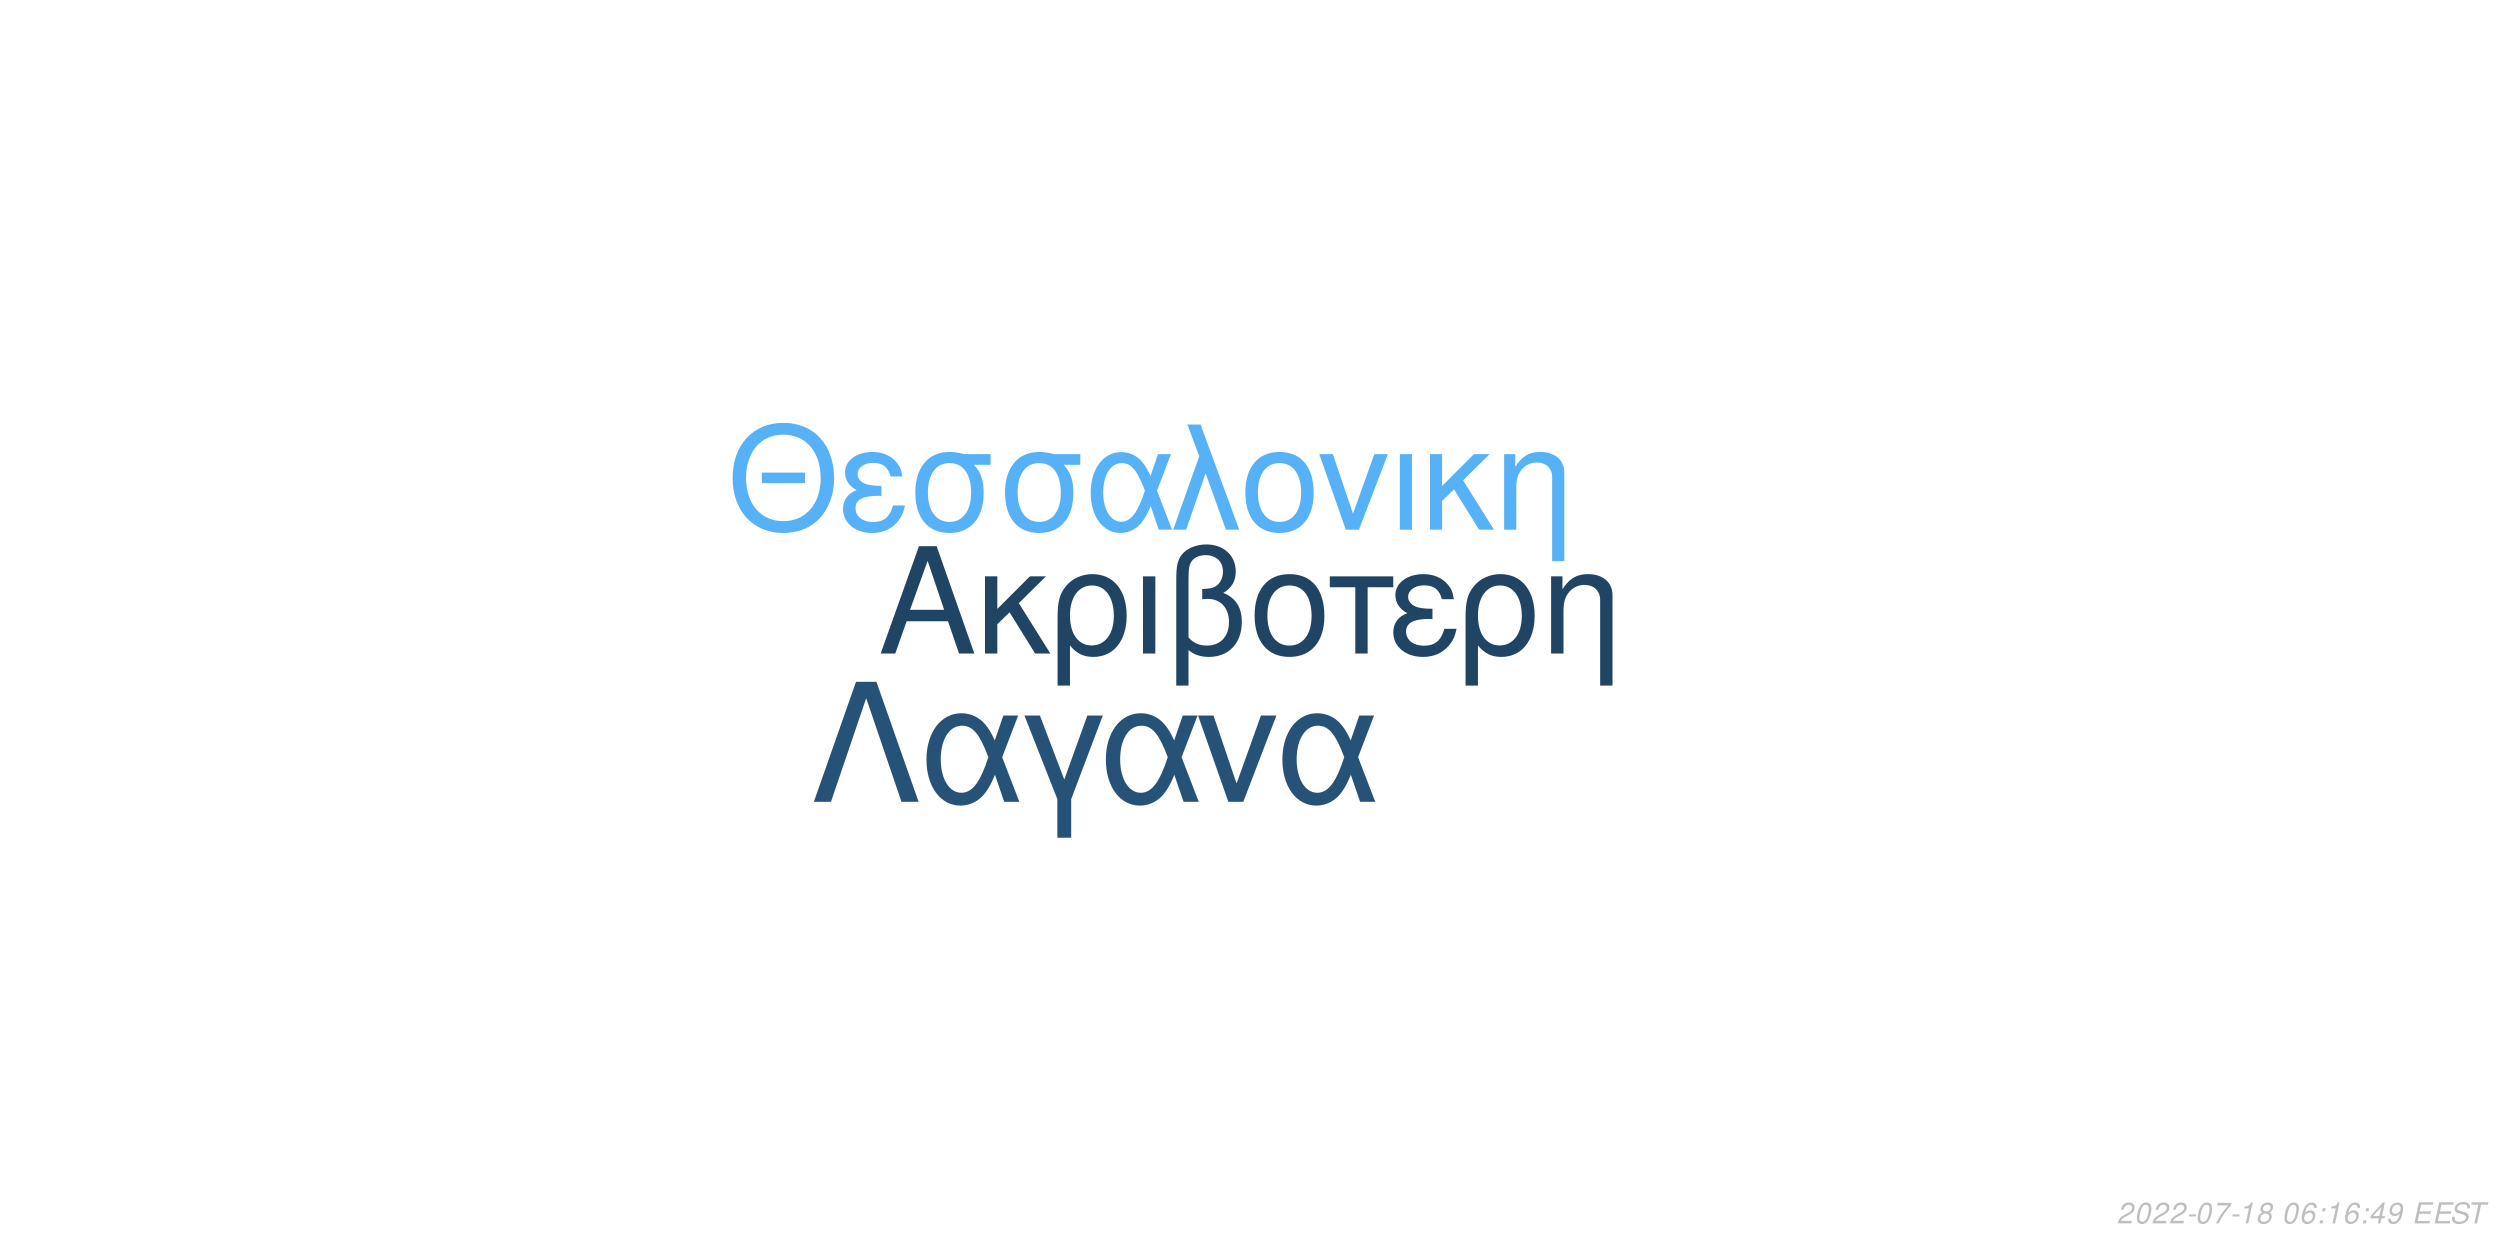
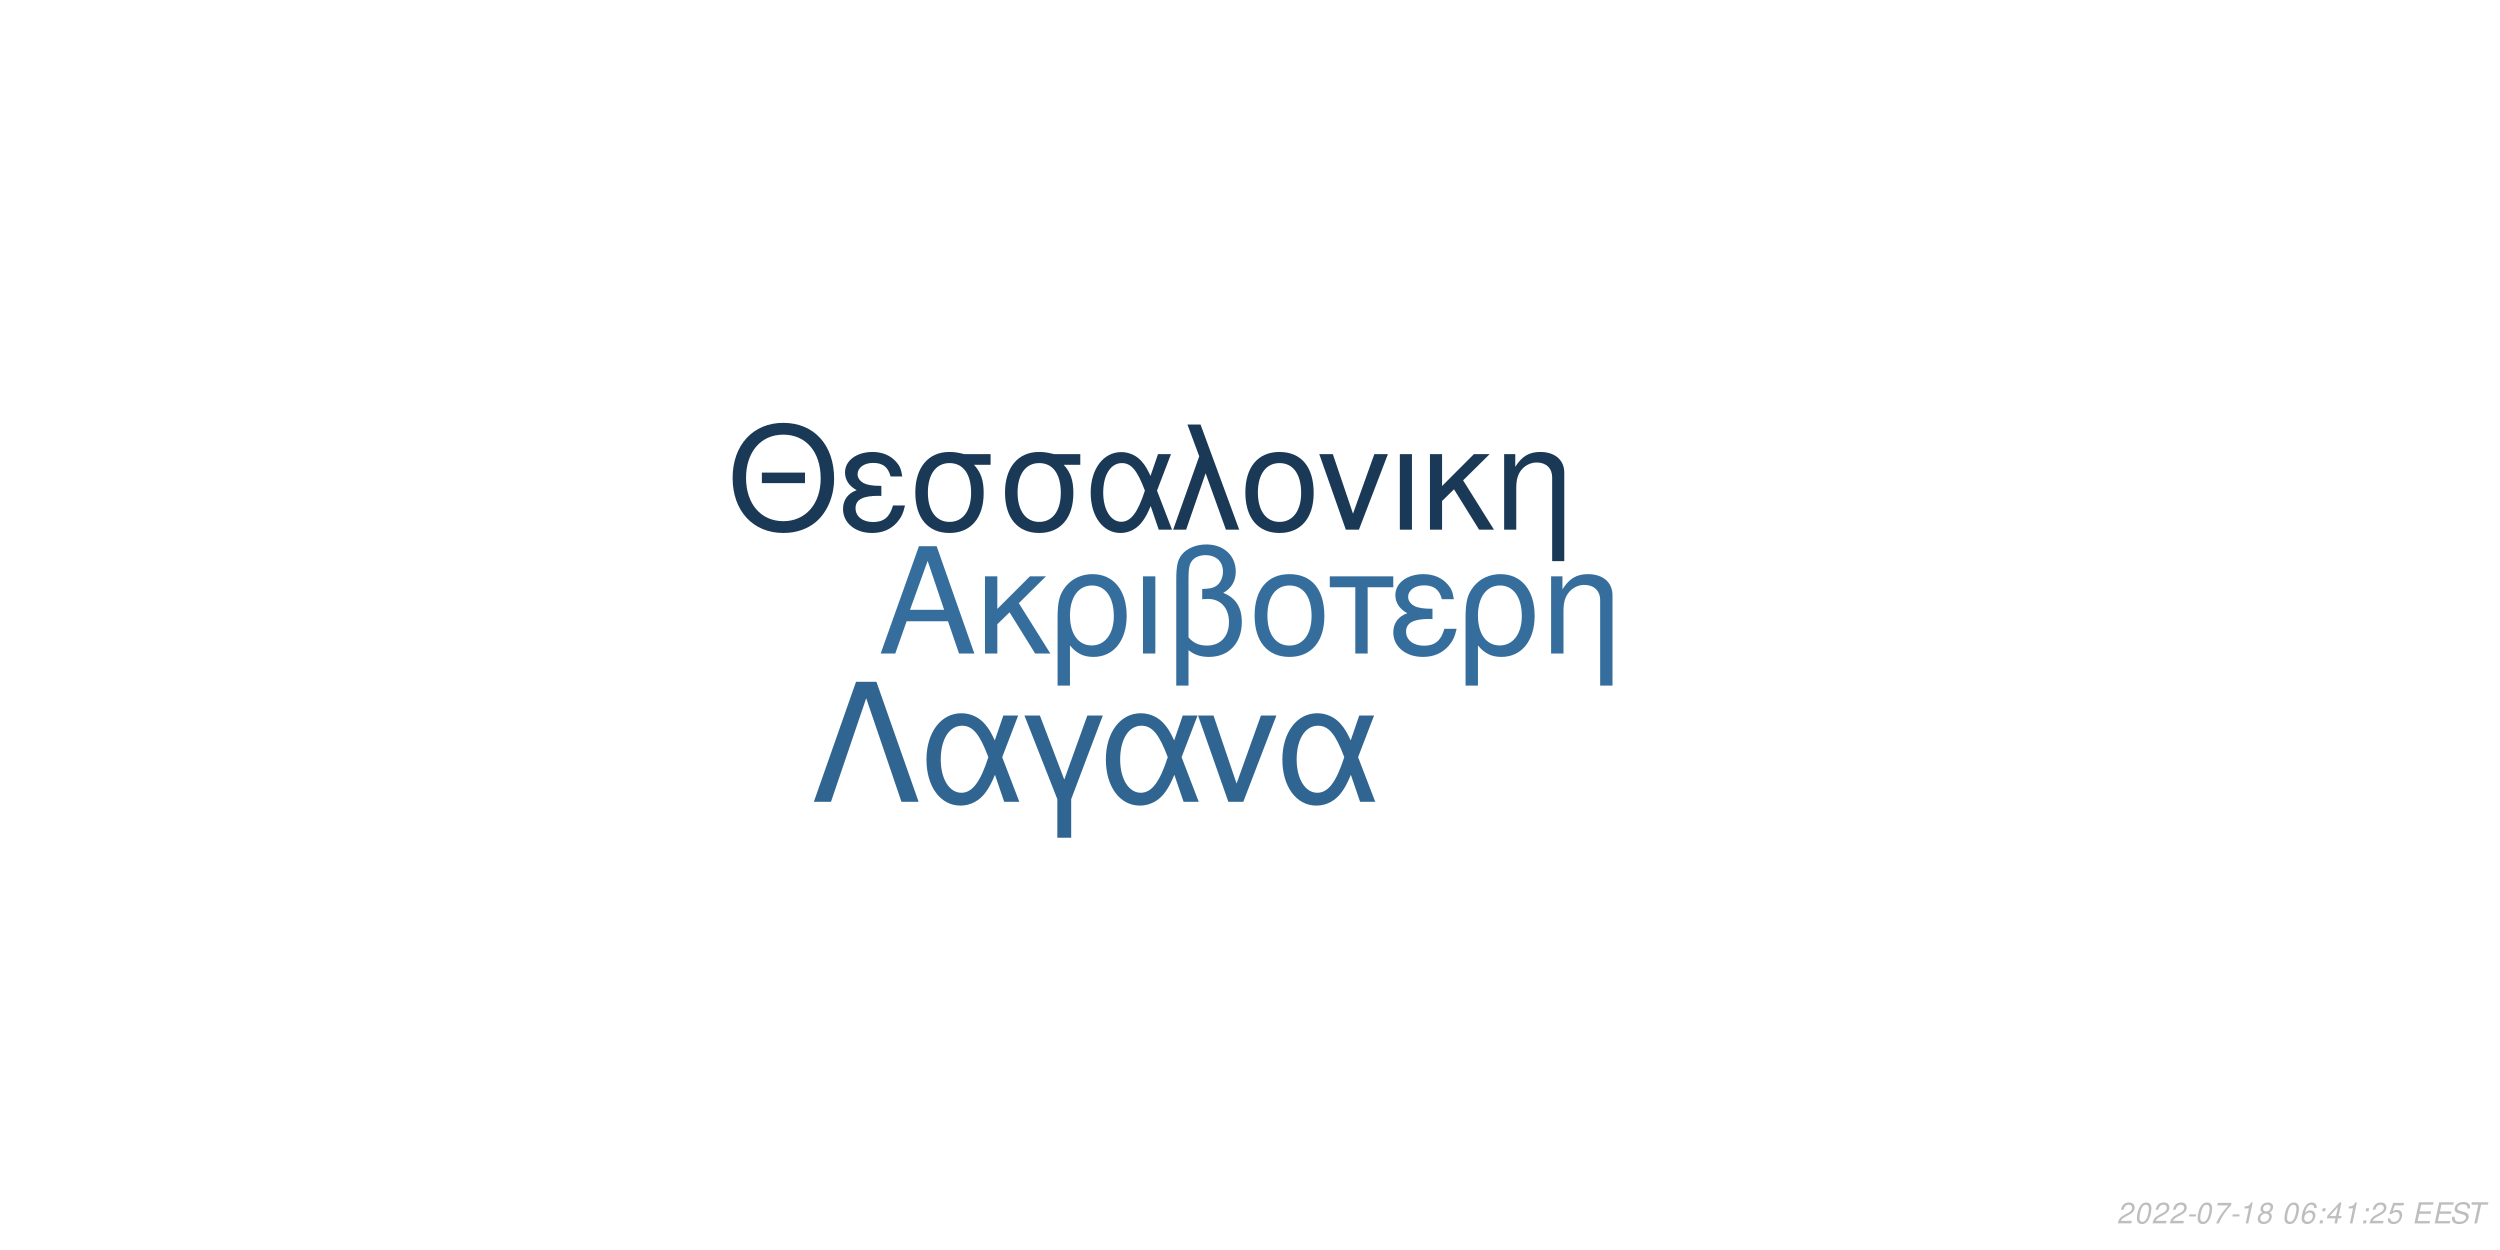
<svg xmlns="http://www.w3.org/2000/svg" xmlns:xlink="http://www.w3.org/1999/xlink" width="864pt" height="432pt" viewBox="0 0 864 432" version="1.1">
  <defs>
    <g>
      <symbol overflow="visible" id="glyph0-0">
        <path style="stroke:none;" d="" />
      </symbol>
      <symbol overflow="visible" id="glyph0-1">
        <path style="stroke:none;" d="M 24.125 -11.141 L 27.938 0 L 33.234 0 L 20.203 -37.094 L 14.094 -37.094 L 0.859 0 L 5.906 0 L 9.828 -11.141 Z M 22.797 -15.109 L 11 -15.109 L 17.094 -32.016 Z M 22.797 -15.109 " />
      </symbol>
      <symbol overflow="visible" id="glyph0-2">
        <path style="stroke:none;" d="M 7.172 -15.422 L 7.172 -26.672 L 2.906 -26.672 L 2.906 0 L 7.172 0 L 7.172 -10.125 L 11.406 -14.25 L 20.25 0 L 25.5 0 L 14.609 -17.406 L 23.969 -26.672 L 18.422 -26.672 Z M 7.172 -15.422 " />
      </symbol>
      <symbol overflow="visible" id="glyph0-3">
        <path style="stroke:none;" d="M 3 11.094 L 7.281 11.094 L 7.281 -2.797 C 9.516 -0.047 11.953 1.172 15.375 1.172 C 22.344 1.172 26.875 -4.422 26.875 -13.031 C 26.875 -21.891 22.297 -27.438 15.062 -27.438 C 11.297 -27.438 7.984 -25.906 5.797 -23.156 C 3.672 -20.516 3 -17.969 3 -12.359 Z M 14.906 -23.516 C 19.547 -23.516 22.438 -19.438 22.438 -12.922 C 22.438 -6.812 19.391 -2.797 14.812 -2.797 C 10.172 -2.797 7.281 -6.766 7.281 -13.125 C 7.281 -19.484 10.234 -23.516 14.906 -23.516 Z M 14.906 -23.516 " />
      </symbol>
      <symbol overflow="visible" id="glyph0-4">
        <path style="stroke:none;" d="M 3.516 0 L 7.781 0 L 7.781 -26.672 L 3.516 -26.672 Z M 3.516 0 " />
      </symbol>
      <symbol overflow="visible" id="glyph0-5">
        <path style="stroke:none;" d="M 4.016 11.094 L 8.25 11.094 L 8.25 -1.172 C 10.172 0.406 12.422 1.172 15.312 1.172 C 22.188 1.172 26.672 -3.609 26.672 -10.891 C 26.672 -15.984 24.578 -19.234 20.25 -20.969 C 23.109 -22.547 24.578 -25.031 24.578 -28.344 C 24.578 -33.844 20.406 -37.703 14.453 -37.703 C 10.938 -37.703 7.734 -36.391 6 -34.25 C 4.484 -32.422 4.016 -30.328 4.016 -25.391 Z M 8.25 -25.656 C 8.25 -29.359 8.5 -30.844 9.469 -32.062 C 10.375 -33.281 12.156 -34 14.094 -34 C 17.812 -34 20.156 -31.812 20.156 -28.297 C 20.156 -25.953 18.984 -23.812 17.297 -23.047 C 16.281 -22.547 15.469 -22.438 12.984 -22.297 L 12.984 -18.781 C 13.734 -18.828 14.344 -18.875 14.969 -18.875 C 19.344 -18.875 22.234 -15.719 22.234 -10.891 C 22.234 -5.906 19.281 -2.75 14.656 -2.75 C 11.953 -2.75 9.922 -3.609 8.25 -5.594 Z M 8.25 -25.656 " />
      </symbol>
      <symbol overflow="visible" id="glyph0-6">
        <path style="stroke:none;" d="M 14.094 -27.438 C 6.562 -27.438 2.094 -22.094 2.094 -13.125 C 2.094 -4.125 6.562 1.172 14.141 1.172 C 21.672 1.172 26.203 -4.172 26.203 -12.922 C 26.203 -22.188 21.828 -27.438 14.094 -27.438 Z M 14.141 -23.516 C 18.938 -23.516 21.781 -19.594 21.781 -12.984 C 21.781 -6.672 18.828 -2.75 14.141 -2.75 C 9.422 -2.75 6.516 -6.672 6.516 -13.125 C 6.516 -19.594 9.422 -23.516 14.141 -23.516 Z M 14.141 -23.516 " />
      </symbol>
      <symbol overflow="visible" id="glyph0-7">
        <path style="stroke:none;" d="M 7.891 0 L 12.156 0 L 12.156 -22.906 L 21.016 -22.906 L 21.016 -26.672 L -0.922 -26.672 L -0.922 -22.906 L 7.891 -22.906 Z M 7.891 0 " />
      </symbol>
      <symbol overflow="visible" id="glyph0-8">
        <path style="stroke:none;" d="M 14.562 -15.469 C 11.344 -15.469 9.562 -15.781 8.297 -16.438 C 6.922 -17.203 6.156 -18.328 6.156 -19.547 C 6.156 -21.891 8.453 -23.562 11.656 -23.562 C 15.062 -23.562 16.953 -22.094 17.812 -18.781 L 21.938 -18.781 C 21.578 -21.266 21.062 -22.5 19.797 -23.922 C 17.812 -26.203 14.906 -27.438 11.453 -27.438 C 5.797 -27.438 1.734 -24.375 1.734 -20.203 C 1.734 -17.609 3.156 -15.375 5.859 -13.938 C 2.797 -12.875 1.016 -10.484 1.016 -7.328 C 1.016 -2.391 5.297 1.172 11.25 1.172 C 14.969 1.172 17.906 -0.109 20.156 -2.641 C 21.578 -4.328 22.297 -5.797 22.906 -8.547 L 18.672 -8.547 C 17.5 -4.422 15.422 -2.703 11.609 -2.703 C 7.938 -2.703 5.438 -4.688 5.438 -7.578 C 5.438 -10.578 7.938 -11.953 13.484 -11.953 C 13.641 -11.953 14.094 -11.953 14.562 -11.906 Z M 14.562 -15.469 " />
      </symbol>
      <symbol overflow="visible" id="glyph0-9">
        <path style="stroke:none;" d="M 3.562 -26.672 L 3.562 0 L 7.844 0 L 7.844 -14.703 C 7.844 -17.906 8.5 -19.891 10.031 -21.531 C 11.406 -22.953 13.188 -23.719 15.062 -23.719 C 18.375 -23.719 20.516 -21.672 20.516 -18.469 L 20.516 11.094 L 24.781 11.094 L 24.781 -20.156 C 24.781 -24.578 21.469 -27.438 16.328 -27.438 C 12.359 -27.438 9.828 -25.906 7.484 -22.188 L 7.484 -26.672 Z M 3.562 -26.672 " />
      </symbol>
      <symbol overflow="visible" id="glyph1-0">
        <path style="stroke:none;" d="" />
      </symbol>
      <symbol overflow="visible" id="glyph1-1">
        <path style="stroke:none;" d="M 26.859 -19.734 L 11.953 -19.734 L 11.953 -16.094 L 26.859 -16.094 Z M 19.328 -36.922 C 8.922 -36.922 1.844 -29.25 1.844 -17.891 C 1.844 -6.484 8.875 1.141 19.391 1.141 C 23.812 1.141 27.703 -0.203 30.641 -2.688 C 34.578 -6.031 36.922 -11.656 36.922 -17.594 C 36.922 -29.297 30 -36.922 19.328 -36.922 Z M 19.328 -32.844 C 27.203 -32.844 32.281 -26.906 32.281 -17.688 C 32.281 -8.922 27.062 -2.938 19.391 -2.938 C 11.609 -2.938 6.484 -8.922 6.484 -17.891 C 6.484 -26.859 11.609 -32.844 19.328 -32.844 Z M 19.328 -32.844 " />
      </symbol>
      <symbol overflow="visible" id="glyph1-2">
        <path style="stroke:none;" d="M 14.25 -15.141 C 11.109 -15.141 9.375 -15.453 8.125 -16.094 C 6.781 -16.844 6.031 -17.938 6.031 -19.141 C 6.031 -21.422 8.266 -23.078 11.406 -23.078 C 14.75 -23.078 16.594 -21.625 17.438 -18.391 L 21.469 -18.391 C 21.125 -20.828 20.625 -22.031 19.391 -23.422 C 17.438 -25.656 14.594 -26.859 11.219 -26.859 C 5.688 -26.859 1.688 -23.875 1.688 -19.781 C 1.688 -17.234 3.094 -15.047 5.734 -13.656 C 2.734 -12.609 1 -10.266 1 -7.172 C 1 -2.344 5.188 1.141 11.016 1.141 C 14.656 1.141 17.547 -0.094 19.734 -2.594 C 21.125 -4.234 21.828 -5.688 22.422 -8.375 L 18.281 -8.375 C 17.141 -4.328 15.094 -2.641 11.359 -2.641 C 7.766 -2.641 5.328 -4.578 5.328 -7.422 C 5.328 -10.359 7.766 -11.703 13.203 -11.703 C 13.359 -11.703 13.797 -11.703 14.25 -11.656 Z M 14.25 -15.141 " />
      </symbol>
      <symbol overflow="visible" id="glyph1-3">
        <path style="stroke:none;" d="M 29 -26.109 L 19.938 -26.109 C 17.594 -26.703 16.438 -26.859 14.703 -26.859 C 7.469 -26.859 2.984 -21.469 2.984 -12.859 C 2.984 -4.031 7.375 1.141 14.797 1.141 C 22.172 1.141 26.609 -4.078 26.609 -12.656 C 26.609 -17.047 25.656 -19.828 23.266 -22.422 L 29 -22.422 Z M 14.797 -23.016 C 19.531 -23.016 22.266 -19.234 22.266 -12.75 C 22.266 -6.531 19.438 -2.688 14.797 -2.688 C 10.172 -2.688 7.328 -6.531 7.328 -12.859 C 7.328 -19.188 10.172 -23.016 14.797 -23.016 Z M 14.797 -23.016 " />
      </symbol>
      <symbol overflow="visible" id="glyph1-4">
        <path style="stroke:none;" d="M 29.344 -26.109 L 24.859 -26.109 L 22.266 -18.578 C 21.125 -21.031 20.484 -22.125 19.328 -23.469 C 17.547 -25.609 14.906 -26.812 12.156 -26.812 C 5.984 -26.812 1.594 -20.984 1.594 -12.812 C 1.594 -4.578 5.828 1.141 11.906 1.141 C 14.953 1.141 17.734 -0.344 19.625 -3.047 C 20.672 -4.531 21.281 -5.688 22.328 -8.172 L 25.109 0 L 29.703 0 L 24.516 -13.5 Z M 20.328 -13.5 C 17.891 -5.922 15.453 -2.734 12.156 -2.734 C 8.516 -2.734 5.922 -6.922 5.922 -12.812 C 5.922 -18.938 8.516 -23.016 12.359 -23.016 C 15.594 -23.016 17.688 -20.531 20.328 -13.5 Z M 20.328 -13.5 " />
      </symbol>
      <symbol overflow="visible" id="glyph1-5">
        <path style="stroke:none;" d="M 1.094 0 L 5.578 0 L 12.312 -19.484 L 19.328 0 L 23.922 0 L 10.562 -36.328 L 6.031 -36.328 L 10.109 -25.359 Z M 1.094 0 " />
      </symbol>
      <symbol overflow="visible" id="glyph1-6">
        <path style="stroke:none;" d="M 13.797 -26.859 C 6.422 -26.859 2.047 -21.625 2.047 -12.859 C 2.047 -4.031 6.422 1.141 13.859 1.141 C 21.234 1.141 25.656 -4.078 25.656 -12.656 C 25.656 -21.719 21.375 -26.859 13.797 -26.859 Z M 13.859 -23.016 C 18.531 -23.016 21.328 -19.188 21.328 -12.703 C 21.328 -6.531 18.438 -2.688 13.859 -2.688 C 9.219 -2.688 6.375 -6.531 6.375 -12.859 C 6.375 -19.188 9.219 -23.016 13.859 -23.016 Z M 13.859 -23.016 " />
      </symbol>
      <symbol overflow="visible" id="glyph1-7">
        <path style="stroke:none;" d="M 14.297 0 L 24.312 -26.109 L 19.625 -26.109 L 12.25 -5.531 L 5.281 -26.109 L 0.594 -26.109 L 9.766 0 Z M 14.297 0 " />
      </symbol>
      <symbol overflow="visible" id="glyph1-8">
        <path style="stroke:none;" d="M 3.438 0 L 7.625 0 L 7.625 -26.109 L 3.438 -26.109 Z M 3.438 0 " />
      </symbol>
      <symbol overflow="visible" id="glyph1-9">
        <path style="stroke:none;" d="M 7.031 -15.094 L 7.031 -26.109 L 2.844 -26.109 L 2.844 0 L 7.031 0 L 7.031 -9.922 L 11.156 -13.953 L 19.828 0 L 24.969 0 L 14.297 -17.047 L 23.469 -26.109 L 18.031 -26.109 Z M 7.031 -15.094 " />
      </symbol>
      <symbol overflow="visible" id="glyph1-10">
        <path style="stroke:none;" d="M 3.484 -26.109 L 3.484 0 L 7.672 0 L 7.672 -14.406 C 7.672 -17.547 8.328 -19.484 9.812 -21.078 C 11.156 -22.469 12.906 -23.219 14.75 -23.219 C 17.984 -23.219 20.078 -21.234 20.078 -18.094 L 20.078 10.859 L 24.266 10.859 L 24.266 -19.734 C 24.266 -24.062 21.031 -26.859 16 -26.859 C 12.109 -26.859 9.609 -25.359 7.328 -21.719 L 7.328 -26.109 Z M 3.484 -26.109 " />
      </symbol>
      <symbol overflow="visible" id="glyph2-0">
        <path style="stroke:none;" d="" />
      </symbol>
      <symbol overflow="visible" id="glyph2-1">
        <path style="stroke:none;" d="M 22.531 -41.484 L 15.484 -41.484 L 0.906 0 L 6.828 0 L 19 -35.797 L 31.188 0 L 37.109 0 Z M 22.531 -41.484 " />
      </symbol>
      <symbol overflow="visible" id="glyph2-2">
        <path style="stroke:none;" d="M 33.516 -29.812 L 28.391 -29.812 L 25.438 -21.219 C 24.125 -24.016 23.391 -25.266 22.078 -26.797 C 20.031 -29.25 17.016 -30.609 13.891 -30.609 C 6.828 -30.609 1.828 -23.953 1.828 -14.625 C 1.828 -5.234 6.656 1.312 13.594 1.312 C 17.078 1.312 20.266 -0.391 22.422 -3.469 C 23.609 -5.172 24.297 -6.484 25.5 -9.328 L 28.688 0 L 33.922 0 L 28 -15.422 Z M 23.219 -15.422 C 20.422 -6.766 17.641 -3.125 13.891 -3.125 C 9.734 -3.125 6.766 -7.906 6.766 -14.625 C 6.766 -21.625 9.734 -26.297 14.109 -26.297 C 17.812 -26.297 20.203 -23.453 23.219 -15.422 Z M 23.219 -15.422 " />
      </symbol>
      <symbol overflow="visible" id="glyph2-3">
        <path style="stroke:none;" d="M 12.062 12.406 L 16.844 12.406 L 16.844 -0.906 L 27.766 -29.812 L 22.422 -29.812 L 14.453 -7.688 L 6.031 -29.812 L 0.688 -29.812 L 12.062 -0.906 Z M 12.062 12.406 " />
      </symbol>
      <symbol overflow="visible" id="glyph2-4">
        <path style="stroke:none;" d="M 16.328 0 L 27.766 -29.812 L 22.422 -29.812 L 14 -6.312 L 6.031 -29.812 L 0.688 -29.812 L 11.156 0 Z M 16.328 0 " />
      </symbol>
      <symbol overflow="visible" id="glyph3-0">
        <path style="stroke:none;" d="" />
      </symbol>
      <symbol overflow="visible" id="glyph3-1">
        <path style="stroke:none;" d="M 5.234 -0.875 L 1.469 -0.875 C 1.641 -1.375 2.203 -1.891 3.109 -2.344 L 4.234 -2.938 C 5.562 -3.625 6.219 -4.469 6.219 -5.484 C 6.219 -5.938 6.062 -6.359 5.797 -6.656 C 5.469 -7.047 4.984 -7.234 4.312 -7.234 C 2.766 -7.234 1.891 -6.453 1.484 -4.734 L 2.375 -4.734 C 2.484 -5.188 2.609 -5.484 2.797 -5.75 C 3.094 -6.203 3.609 -6.453 4.188 -6.453 C 4.891 -6.453 5.344 -6.031 5.344 -5.375 C 5.344 -4.703 4.859 -4.094 4.016 -3.656 L 2.984 -3.125 C 1.234 -2.188 0.797 -1.656 0.344 -0.016 L 5.047 -0.016 Z M 5.234 -0.875 " />
      </symbol>
      <symbol overflow="visible" id="glyph3-2">
        <path style="stroke:none;" d="M 4.203 -7.234 C 3.375 -7.234 2.688 -6.812 2.125 -5.984 C 1.484 -5.047 0.984 -3.188 0.984 -1.734 C 0.984 -1.109 1.172 -0.562 1.484 -0.266 C 1.797 0.047 2.281 0.234 2.766 0.234 C 3.625 0.234 4.281 -0.156 4.859 -1.016 C 5.516 -1.953 6 -3.797 6 -5.266 C 6 -6.5 5.328 -7.234 4.203 -7.234 Z M 4.094 -6.453 C 4.734 -6.453 5.125 -5.984 5.125 -5.156 C 5.125 -4.203 4.781 -2.625 4.406 -1.812 C 3.984 -0.938 3.516 -0.547 2.875 -0.547 C 2.25 -0.547 1.875 -1.031 1.875 -1.828 C 1.875 -2.797 2.203 -4.344 2.594 -5.203 C 2.984 -6.047 3.453 -6.453 4.094 -6.453 Z M 4.094 -6.453 " />
      </symbol>
      <symbol overflow="visible" id="glyph3-3">
        <path style="stroke:none;" d="M 3.516 -3.125 L 1.125 -3.125 L 0.969 -2.406 L 3.359 -2.406 Z M 3.516 -3.125 " />
      </symbol>
      <symbol overflow="visible" id="glyph3-4">
        <path style="stroke:none;" d="M 6.703 -7.094 L 1.953 -7.094 L 1.766 -6.219 L 5.594 -6.219 C 3.344 -3.688 2.266 -2.109 1.375 0 L 2.344 0 C 3.031 -1.906 4.828 -4.594 6.547 -6.281 Z M 6.703 -7.094 " />
      </symbol>
      <symbol overflow="visible" id="glyph3-5">
        <path style="stroke:none;" d="M 3.703 -5.188 L 2.594 0 L 3.469 0 L 5.016 -7.234 L 4.438 -7.234 C 3.906 -6.156 3.688 -6.016 2.234 -5.812 L 2.109 -5.188 Z M 3.703 -5.188 " />
      </symbol>
      <symbol overflow="visible" id="glyph3-6">
        <path style="stroke:none;" d="M 4.766 -3.797 C 5.078 -3.969 5.234 -4.078 5.438 -4.234 C 5.812 -4.594 6.062 -5.172 6.062 -5.734 C 6.062 -6.625 5.344 -7.234 4.266 -7.234 C 2.812 -7.234 1.703 -6.219 1.703 -4.875 C 1.703 -4.406 1.875 -4.125 2.359 -3.812 C 1.297 -3.312 0.75 -2.516 0.75 -1.469 C 0.75 -0.438 1.547 0.234 2.812 0.234 C 3.656 0.234 4.359 -0.094 4.938 -0.734 C 5.359 -1.234 5.609 -1.859 5.609 -2.438 C 5.609 -3.047 5.312 -3.516 4.766 -3.797 Z M 4.109 -6.453 C 4.797 -6.453 5.188 -6.125 5.188 -5.578 C 5.188 -5.266 5.062 -4.922 4.859 -4.672 C 4.562 -4.312 4.188 -4.156 3.656 -4.156 C 2.984 -4.156 2.594 -4.453 2.594 -4.984 C 2.594 -5.859 3.203 -6.453 4.109 -6.453 Z M 3.453 -3.406 C 4.234 -3.406 4.734 -2.984 4.734 -2.312 C 4.734 -1.312 3.922 -0.547 2.875 -0.547 C 2.125 -0.547 1.625 -0.969 1.625 -1.625 C 1.625 -2.609 2.438 -3.406 3.453 -3.406 Z M 3.453 -3.406 " />
      </symbol>
      <symbol overflow="visible" id="glyph3-7">
        <path style="stroke:none;" d="" />
      </symbol>
      <symbol overflow="visible" id="glyph3-8">
        <path style="stroke:none;" d="M 6.125 -5.344 L 6.141 -5.625 C 6.141 -6.609 5.453 -7.234 4.391 -7.234 C 3.438 -7.234 2.641 -6.719 2.016 -5.703 C 1.422 -4.781 0.938 -2.953 0.938 -1.688 C 0.938 -0.516 1.688 0.234 2.859 0.234 C 3.703 0.234 4.438 -0.156 5 -0.875 C 5.406 -1.422 5.672 -2.156 5.672 -2.766 C 5.672 -3.812 4.969 -4.5 3.906 -4.5 C 3.234 -4.5 2.672 -4.234 2.094 -3.625 C 2.406 -5.375 3.234 -6.453 4.25 -6.453 C 4.703 -6.453 5.062 -6.234 5.172 -5.844 C 5.203 -5.719 5.234 -5.578 5.25 -5.344 Z M 3.656 -3.734 C 4.344 -3.734 4.797 -3.281 4.797 -2.625 C 4.797 -1.469 3.984 -0.547 2.984 -0.547 C 2.297 -0.547 1.812 -1.047 1.812 -1.766 C 1.812 -2.859 2.625 -3.734 3.656 -3.734 Z M 3.656 -3.734 " />
      </symbol>
      <symbol overflow="visible" id="glyph3-9">
        <path style="stroke:none;" d="M 2.359 -1.031 L 1.312 -1.031 L 1.094 0 L 2.141 0 Z M 3.266 -5.234 L 2.219 -5.234 L 2 -4.203 L 3.047 -4.203 Z M 3.266 -5.234 " />
      </symbol>
      <symbol overflow="visible" id="glyph3-10">
        <path style="stroke:none;" d="M 3.625 -1.75 L 3.266 0 L 4.141 0 L 4.516 -1.75 L 5.562 -1.75 L 5.734 -2.531 L 4.688 -2.531 L 5.688 -7.234 L 5.016 -7.234 L 0.844 -2.672 L 0.641 -1.75 Z M 3.797 -2.531 L 1.594 -2.531 L 4.469 -5.703 Z M 3.797 -2.531 " />
      </symbol>
      <symbol overflow="visible" id="glyph3-11">
-         <path style="stroke:none;" d="M 0.844 -1.656 C 0.844 -1.547 0.844 -1.438 0.844 -1.375 C 0.844 -0.406 1.531 0.234 2.578 0.234 C 3.203 0.234 3.766 0.016 4.297 -0.438 C 4.938 -1 5.312 -1.656 5.594 -2.719 C 5.844 -3.672 6.016 -4.766 6.016 -5.375 C 6.016 -5.844 5.844 -6.328 5.547 -6.656 C 5.203 -7.031 4.703 -7.234 4.062 -7.234 C 2.516 -7.234 1.297 -5.938 1.297 -4.266 C 1.297 -3.203 1.984 -2.547 3.047 -2.547 C 3.484 -2.547 3.953 -2.672 4.281 -2.891 C 4.406 -2.984 4.547 -3.078 4.828 -3.344 C 4.438 -1.484 3.703 -0.547 2.703 -0.547 C 2.109 -0.547 1.719 -0.938 1.719 -1.547 L 1.719 -1.656 Z M 3.953 -6.453 C 4.625 -6.453 5.141 -5.953 5.141 -5.281 C 5.141 -4.188 4.312 -3.312 3.297 -3.312 C 2.594 -3.312 2.172 -3.734 2.172 -4.453 C 2.172 -5.562 2.984 -6.453 3.953 -6.453 Z M 3.953 -6.453 " />
+         <path style="stroke:none;" d="M 6.297 -7.094 L 2.594 -7.094 L 1.234 -3.234 L 2.047 -3.234 C 2.656 -3.766 2.938 -3.906 3.531 -3.906 C 4.328 -3.906 4.797 -3.453 4.797 -2.688 C 4.797 -1.438 3.969 -0.547 2.828 -0.547 C 2.031 -0.547 1.609 -0.938 1.578 -1.734 L 0.703 -1.734 L 0.703 -1.516 C 0.703 -0.938 0.844 -0.547 1.188 -0.266 C 1.562 0.062 2.078 0.234 2.703 0.234 C 3.656 0.234 4.391 -0.156 4.984 -0.922 C 5.422 -1.5 5.672 -2.234 5.672 -2.953 C 5.672 -4 4.938 -4.672 3.812 -4.672 C 3.328 -4.672 2.906 -4.547 2.406 -4.234 L 3.109 -6.219 L 6.109 -6.219 Z M 6.297 -7.094 " />
      </symbol>
      <symbol overflow="visible" id="glyph3-12">
        <path style="stroke:none;" d="M 2.547 -3.312 L 6.5 -3.312 L 6.688 -4.141 L 2.719 -4.141 L 3.219 -6.469 L 7.344 -6.469 L 7.516 -7.297 L 2.453 -7.297 L 0.906 0 L 6.125 0 L 6.297 -0.812 L 2.016 -0.812 Z M 2.547 -3.312 " />
      </symbol>
      <symbol overflow="visible" id="glyph3-13">
        <path style="stroke:none;" d="M 7.062 -5.156 C 7.125 -5.438 7.141 -5.562 7.141 -5.703 C 7.141 -6.156 6.938 -6.594 6.594 -6.891 C 6.188 -7.25 5.656 -7.406 4.875 -7.406 C 3.844 -7.406 3.047 -7.125 2.5 -6.562 C 2.094 -6.141 1.781 -5.438 1.781 -4.922 C 1.781 -4.297 2.219 -3.766 2.891 -3.562 L 4.594 -3.094 C 5.406 -2.859 5.734 -2.578 5.734 -2.094 C 5.734 -1.781 5.547 -1.406 5.266 -1.141 C 4.844 -0.766 4.266 -0.578 3.453 -0.578 C 2.328 -0.578 1.812 -0.984 1.812 -1.906 C 1.812 -2.047 1.812 -2.125 1.844 -2.312 L 0.984 -2.312 C 0.906 -2.062 0.891 -1.906 0.891 -1.688 C 0.891 -0.484 1.797 0.234 3.297 0.234 C 4.359 0.234 5.234 -0.062 5.812 -0.609 C 6.344 -1.078 6.688 -1.797 6.688 -2.375 C 6.688 -2.641 6.609 -2.906 6.453 -3.156 C 6.234 -3.5 5.938 -3.703 5.469 -3.828 L 3.75 -4.312 C 2.984 -4.547 2.734 -4.734 2.734 -5.188 C 2.734 -5.547 2.875 -5.844 3.188 -6.109 C 3.547 -6.438 4.031 -6.594 4.703 -6.594 C 5.266 -6.594 5.688 -6.484 5.906 -6.297 C 6.094 -6.125 6.219 -5.797 6.219 -5.516 C 6.219 -5.422 6.203 -5.344 6.188 -5.156 Z M 7.062 -5.156 " />
      </symbol>
      <symbol overflow="visible" id="glyph3-14">
        <path style="stroke:none;" d="M 4.938 -6.469 L 7.312 -6.469 L 7.484 -7.297 L 1.75 -7.297 L 1.578 -6.469 L 3.984 -6.469 L 2.609 0 L 3.547 0 Z M 4.938 -6.469 " />
      </symbol>
    </g>
  </defs>
  <g id="surface1">
    <rect x="0" y="0" width="864" height="432" style="fill:rgb(100%,100%,100%);fill-opacity:1;stroke:none;" />
-     <g style="fill:rgb(12.549%,26.667%,39.216%);fill-opacity:1;">
+     <g style="fill:rgb(20.784%,43.137%,61.569%);fill-opacity:1;">
      <use xlink:href="#glyph0-1" x="303.5" y="225.861" />
      <use xlink:href="#glyph0-2" x="337.5" y="225.861" />
      <use xlink:href="#glyph0-3" x="362.5" y="225.861" />
      <use xlink:href="#glyph0-4" x="391.5" y="225.861" />
      <use xlink:href="#glyph0-5" x="402.5" y="225.861" />
      <use xlink:href="#glyph0-6" x="431.5" y="225.861" />
      <use xlink:href="#glyph0-7" x="460.5" y="225.861" />
      <use xlink:href="#glyph0-8" x="480.5" y="225.861" />
      <use xlink:href="#glyph0-3" x="503.5" y="225.861" />
      <use xlink:href="#glyph0-9" x="532.5" y="225.861" />
    </g>
-     <g style="fill:rgb(33.725%,69.412%,96.863%);fill-opacity:1;">
+     <g style="fill:rgb(10.196%,22.353%,33.725%);fill-opacity:1;">
      <use xlink:href="#glyph1-1" x="251.348" y="183.058" />
      <use xlink:href="#glyph1-2" x="290.348" y="183.058" />
      <use xlink:href="#glyph1-3" x="313.348" y="183.058" />
      <use xlink:href="#glyph1-3" x="344.348" y="183.058" />
      <use xlink:href="#glyph1-4" x="375.348" y="183.058" />
      <use xlink:href="#glyph1-5" x="404.348" y="183.058" />
      <use xlink:href="#glyph1-6" x="428.348" y="183.058" />
      <use xlink:href="#glyph1-7" x="455.348" y="183.058" />
      <use xlink:href="#glyph1-8" x="480.348" y="183.058" />
      <use xlink:href="#glyph1-9" x="491.348" y="183.058" />
      <use xlink:href="#glyph1-10" x="516.348" y="183.058" />
    </g>
-     <g style="fill:rgb(15.294%,32.157%,46.667%);fill-opacity:1;">
+     <g style="fill:rgb(18.824%,39.608%,56.863%);fill-opacity:1;">
      <use xlink:href="#glyph2-1" x="280.359" y="277.105" />
      <use xlink:href="#glyph2-2" x="318.359" y="277.105" />
      <use xlink:href="#glyph2-3" x="353.359" y="277.105" />
      <use xlink:href="#glyph2-2" x="380.359" y="277.105" />
      <use xlink:href="#glyph2-4" x="413.359" y="277.105" />
      <use xlink:href="#glyph2-2" x="441.359" y="277.105" />
    </g>
    <g style="fill:rgb(74.51%,74.51%,74.51%);fill-opacity:1;">
      <use xlink:href="#glyph3-1" x="731.52" y="422.81" />
      <use xlink:href="#glyph3-2" x="737.52" y="422.81" />
      <use xlink:href="#glyph3-1" x="743.52" y="422.81" />
      <use xlink:href="#glyph3-1" x="749.52" y="422.81" />
      <use xlink:href="#glyph3-3" x="755.52" y="422.81" />
      <use xlink:href="#glyph3-2" x="758.52" y="422.81" />
      <use xlink:href="#glyph3-4" x="764.52" y="422.81" />
      <use xlink:href="#glyph3-3" x="770.52" y="422.81" />
      <use xlink:href="#glyph3-5" x="773.52" y="422.81" />
      <use xlink:href="#glyph3-6" x="779.52" y="422.81" />
      <use xlink:href="#glyph3-7" x="785.52" y="422.81" />
      <use xlink:href="#glyph3-2" x="788.52" y="422.81" />
      <use xlink:href="#glyph3-8" x="794.52" y="422.81" />
      <use xlink:href="#glyph3-9" x="800.52" y="422.81" />
-       <use xlink:href="#glyph3-5" x="803.52" y="422.81" />
-       <use xlink:href="#glyph3-8" x="809.52" y="422.81" />
+       <use xlink:href="#glyph3-10" x="803.52" y="422.81" />
+       <use xlink:href="#glyph3-5" x="809.52" y="422.81" />
      <use xlink:href="#glyph3-9" x="815.52" y="422.81" />
-       <use xlink:href="#glyph3-10" x="818.52" y="422.81" />
+       <use xlink:href="#glyph3-1" x="818.52" y="422.81" />
      <use xlink:href="#glyph3-11" x="824.52" y="422.81" />
      <use xlink:href="#glyph3-7" x="830.52" y="422.81" />
      <use xlink:href="#glyph3-12" x="833.52" y="422.81" />
      <use xlink:href="#glyph3-12" x="840.52" y="422.81" />
      <use xlink:href="#glyph3-13" x="846.52" y="422.81" />
      <use xlink:href="#glyph3-14" x="852.52" y="422.81" />
    </g>
  </g>
</svg>
